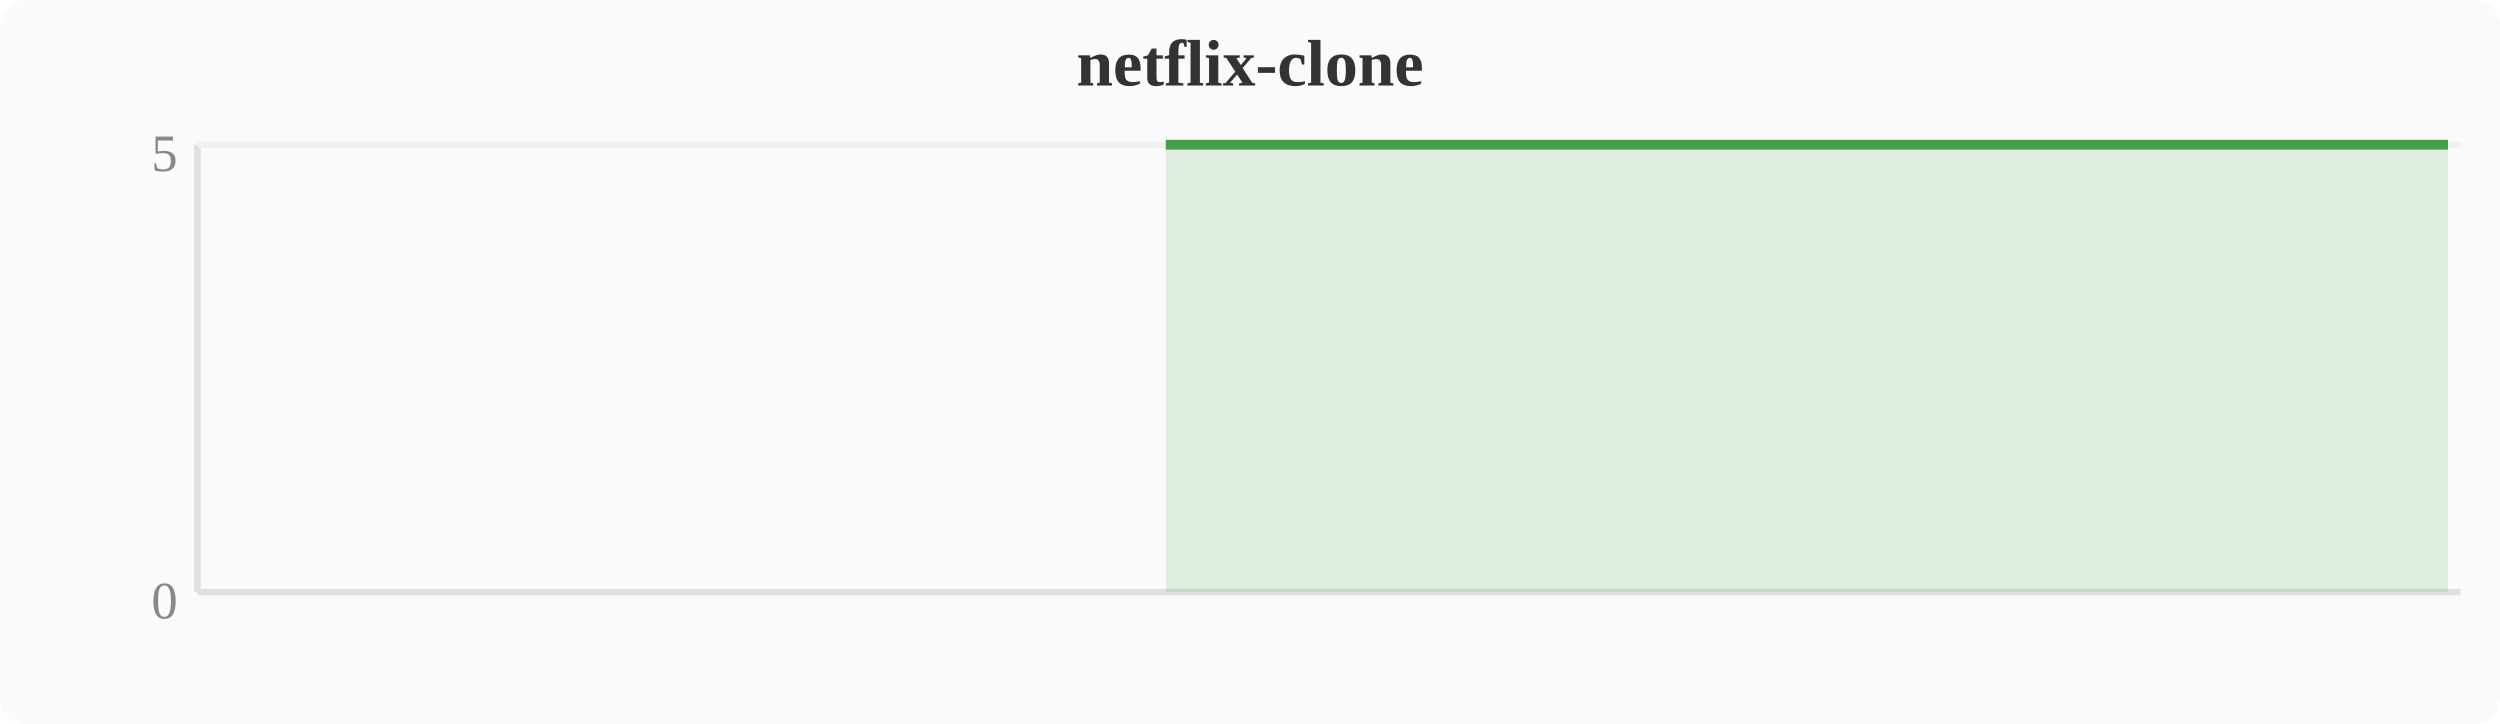
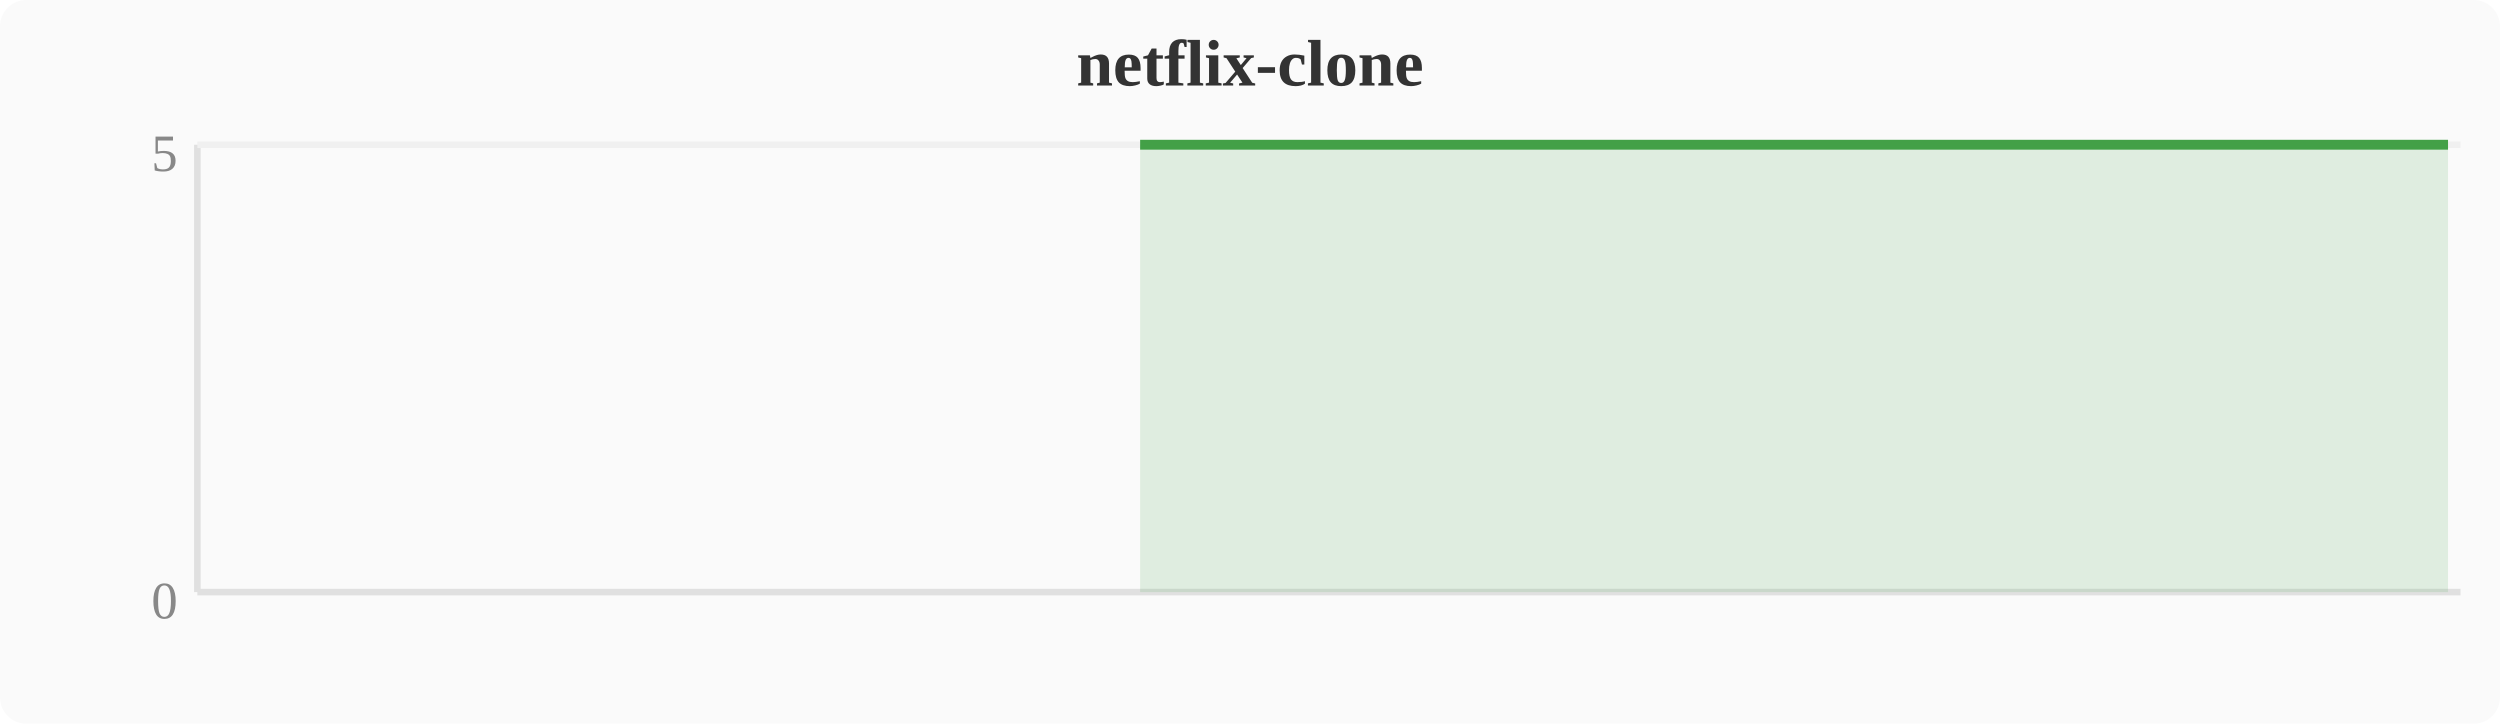
<svg xmlns="http://www.w3.org/2000/svg" width="380" height="110" viewBox="0 0 380 110">
  <rect width="380" height="110" fill="#fafafa" rx="4" />
  <text x="190" y="13" text-anchor="middle" font-size="10" font-weight="bold" fill="#333">netflix-clone</text>
  <line x1="30" y1="22" x2="30" y2="90" stroke="#e0e0e0" stroke-width="1" />
  <line x1="30" y1="90" x2="374" y2="90" stroke="#e0e0e0" stroke-width="1" />
  <line x1="30" y1="22" x2="374" y2="22" stroke="#f0f0f0" stroke-width="1" />
  <text x="27" y="94" text-anchor="end" font-size="8" fill="#888">0</text>
  <text x="27" y="26" text-anchor="end" font-size="8" fill="#888">5</text>
-   <polygon points="177.2,22.0 181.0,22.0 184.8,22.0 188.6,22.0 192.4,22.0 196.3,22.0 200.1,22.0 203.9,22.0 207.7,22.0 211.6,22.0 215.4,22.0 219.2,22.0 223.0,22.0 226.8,22.0 230.7,22.0 234.5,22.0 238.3,22.0 242.1,22.0 246.0,22.0 249.8,22.0 253.6,22.0 257.4,22.0 261.2,22.0 265.1,22.0 268.9,22.0 272.7,22.0 276.5,22.0 280.4,22.0 284.2,22.0 288.0,22.0 291.8,22.0 295.6,22.0 299.5,22.0 303.3,22.0 307.1,22.0 310.9,22.0 314.8,22.0 318.6,22.0 322.4,22.0 326.2,22.0 330.0,22.0 333.9,22.0 337.7,22.0 341.5,22.0 345.3,22.0 349.2,22.0 353.0,22.0 356.8,22.0 360.6,22.0 364.4,22.0 368.3,22.0 372.1,22.0 372.1,90 177.2,90" fill="#43a047" opacity="0.15" />
-   <polyline points="177.2,22.0 181.0,22.0 184.8,22.0 188.6,22.0 192.4,22.0 196.3,22.0 200.1,22.0 203.9,22.0 207.7,22.0 211.6,22.0 215.4,22.0 219.2,22.0 223.0,22.0 226.8,22.0 230.7,22.0 234.5,22.0 238.3,22.0 242.1,22.0 246.0,22.0 249.8,22.0 253.6,22.0 257.4,22.0 261.2,22.0 265.1,22.0 268.9,22.0 272.7,22.0 276.5,22.0 280.4,22.0 284.2,22.0 288.0,22.0 291.8,22.0 295.6,22.0 299.5,22.0 303.3,22.0 307.1,22.0 310.9,22.0 314.8,22.0 318.6,22.0 322.4,22.0 326.2,22.0 330.0,22.0 333.9,22.0 337.7,22.0 341.5,22.0 345.3,22.0 349.2,22.0 353.0,22.0 356.8,22.0 360.6,22.0 364.4,22.0 368.3,22.0 372.1,22.0" fill="none" stroke="#43a047" stroke-width="1.5" stroke-linejoin="round" />
+   <polygon points="173.3,22.0 177.2,22.0 181.0,22.0 184.8,22.0 188.6,22.0 192.4,22.0 196.3,22.0 200.1,22.0 203.9,22.0 207.7,22.0 211.6,22.0 215.4,22.0 219.2,22.0 223.0,22.0 226.8,22.0 230.7,22.0 234.5,22.0 238.3,22.0 242.1,22.0 246.0,22.0 249.8,22.0 253.6,22.0 257.4,22.0 261.2,22.0 265.1,22.0 268.9,22.0 272.7,22.0 276.5,22.0 280.4,22.0 284.2,22.0 288.0,22.0 291.8,22.0 295.6,22.0 299.5,22.0 303.3,22.0 307.1,22.0 310.9,22.0 314.8,22.0 318.6,22.0 322.4,22.0 326.2,22.0 330.0,22.0 333.9,22.0 337.7,22.0 341.5,22.0 345.3,22.0 349.2,22.0 353.0,22.0 356.8,22.0 360.6,22.0 364.4,22.0 368.3,22.0 372.1,22.0 372.1,90 173.3,90" fill="#43a047" opacity="0.15" />
+   <polyline points="173.3,22.0 177.2,22.0 181.0,22.0 184.8,22.0 188.6,22.0 192.4,22.0 196.3,22.0 200.1,22.0 203.9,22.0 207.7,22.0 211.6,22.0 215.4,22.0 219.2,22.0 223.0,22.0 226.8,22.0 230.7,22.0 234.5,22.0 238.3,22.0 242.1,22.0 246.0,22.0 249.8,22.0 253.6,22.0 257.4,22.0 261.2,22.0 265.1,22.0 268.9,22.0 272.7,22.0 276.5,22.0 280.4,22.0 284.2,22.0 288.0,22.0 291.8,22.0 295.6,22.0 299.5,22.0 303.3,22.0 307.1,22.0 310.9,22.0 314.8,22.0 318.6,22.0 322.4,22.0 326.2,22.0 330.0,22.0 333.9,22.0 337.7,22.0 341.5,22.0 345.3,22.0 349.2,22.0 353.0,22.0 356.8,22.0 360.6,22.0 364.4,22.0 368.3,22.0 372.1,22.0" fill="none" stroke="#43a047" stroke-width="1.5" stroke-linejoin="round" />
</svg>
